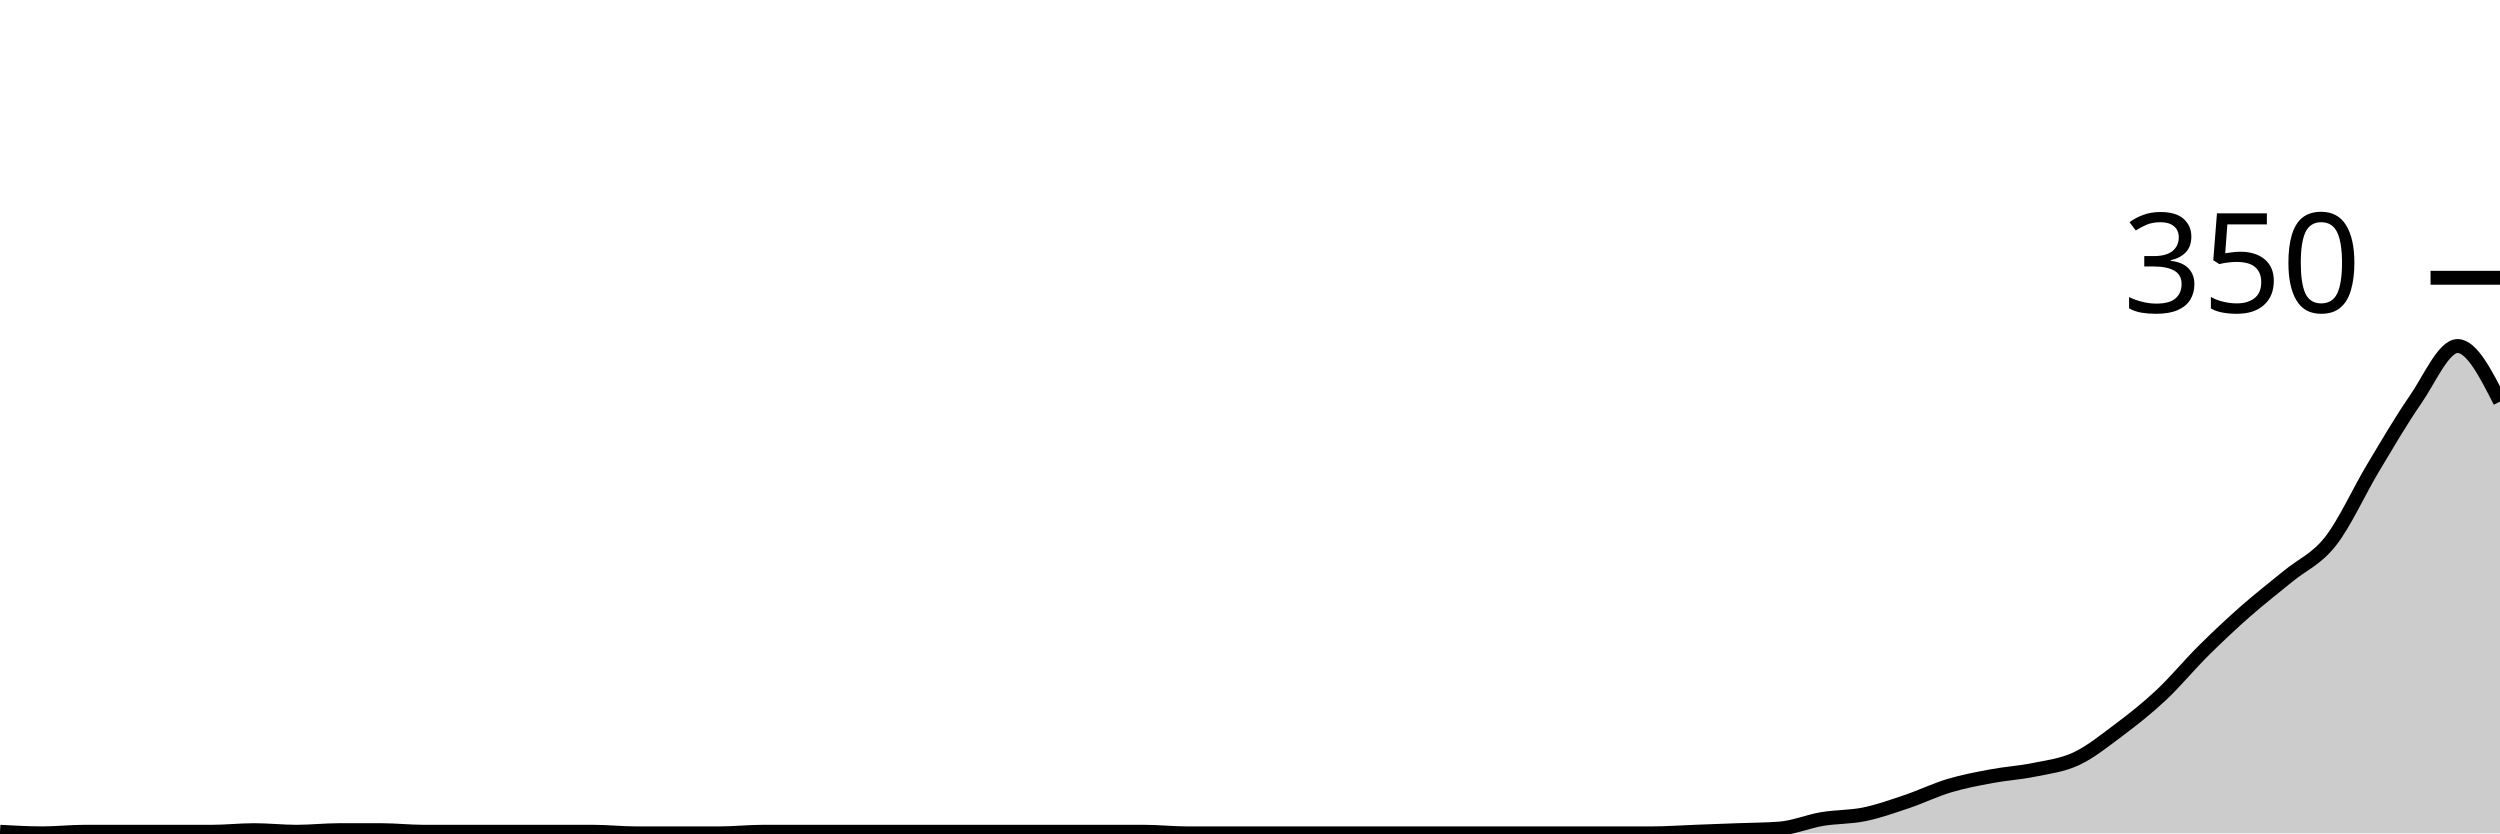
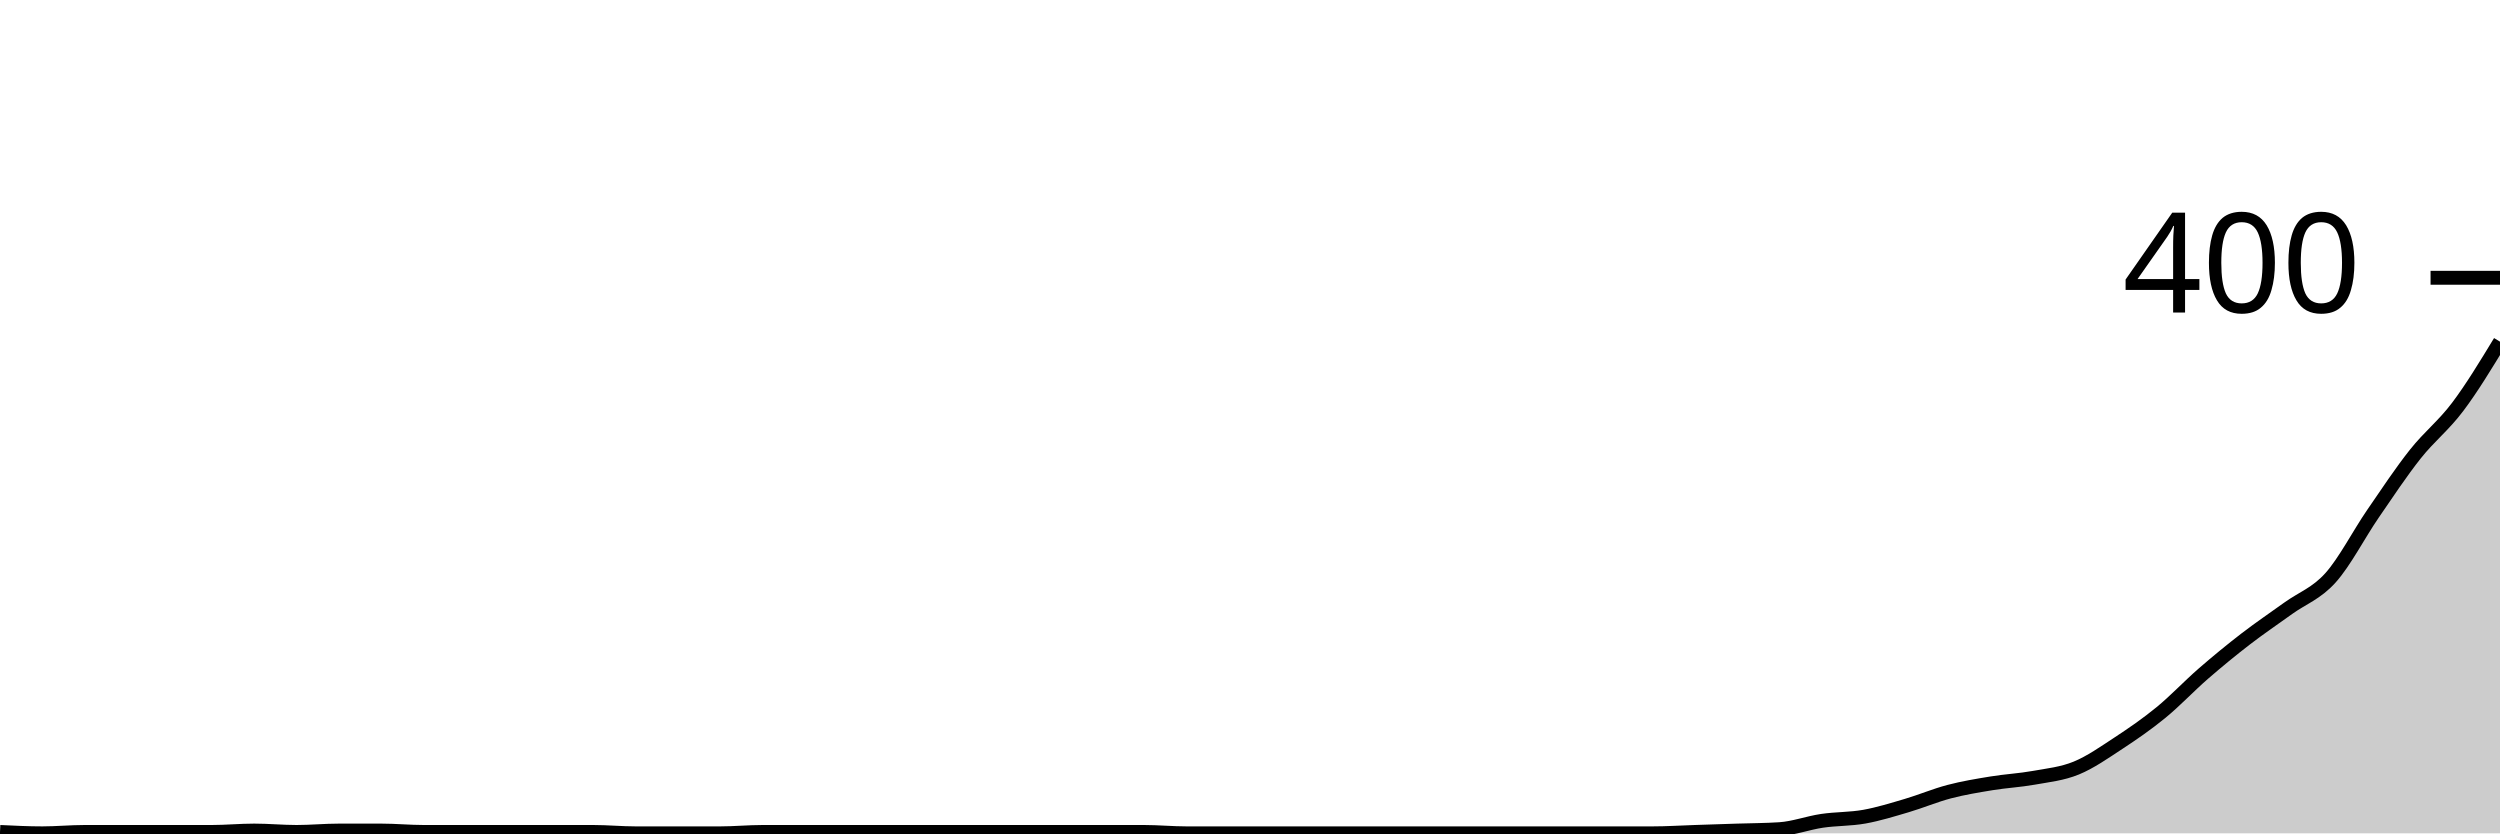
<svg xmlns="http://www.w3.org/2000/svg" viewBox="0 0 180 60">
  <g transform="translate(0,20)">
-     <path class="area" fill="rgba(0, 0, 0, 0.2)" d="M0,39.886C1.017,39.943,2.034,40,3.051,40C4.068,40,5.085,39.886,6.102,39.886C7.119,39.886,8.136,39.886,9.153,39.886C10.169,39.886,11.186,39.886,12.203,39.886C13.22,39.886,14.237,39.886,15.254,39.886C16.271,39.886,17.288,39.771,18.305,39.771C19.322,39.771,20.339,39.886,21.356,39.886C22.373,39.886,23.39,39.771,24.407,39.771C25.424,39.771,26.441,39.771,27.458,39.771C28.475,39.771,29.492,39.886,30.508,39.886C31.525,39.886,32.542,39.886,33.559,39.886C34.576,39.886,35.593,39.886,36.61,39.886C37.627,39.886,38.644,39.886,39.661,39.886C40.678,39.886,41.695,39.886,42.712,39.886C43.729,39.886,44.746,40,45.763,40C46.78,40,47.797,40,48.814,40C49.831,40,50.847,40,51.864,40C52.881,40,53.898,39.886,54.915,39.886C55.932,39.886,56.949,39.886,57.966,39.886C58.983,39.886,60,39.886,61.017,39.886C62.034,39.886,63.051,39.886,64.068,39.886C65.085,39.886,66.102,39.886,67.119,39.886C68.136,39.886,69.153,39.886,70.169,39.886C71.186,39.886,72.203,39.886,73.22,39.886C74.237,39.886,75.254,39.886,76.271,39.886C77.288,39.886,78.305,39.886,79.322,39.886C80.339,39.886,81.356,39.886,82.373,39.886C83.39,39.886,84.407,40,85.424,40C86.441,40,87.458,40,88.475,40C89.492,40,90.508,40,91.525,40C92.542,40,93.559,40,94.576,40C95.593,40,96.61,40,97.627,40C98.644,40,99.661,40,100.678,40C101.695,40,102.712,40,103.729,40C104.746,40,105.763,40,106.78,40C107.797,40,108.814,40,109.831,40C110.847,40,111.864,40,112.881,40C113.898,40,114.915,40,115.932,40C116.949,40,117.966,40,118.983,40C120,40,121.017,39.924,122.034,39.886C123.051,39.848,124.068,39.81,125.085,39.771C126.102,39.733,127.119,39.733,128.136,39.657C129.153,39.581,130.169,39.143,131.186,38.971C132.203,38.8,133.22,38.838,134.237,38.629C135.254,38.419,136.271,38.057,137.288,37.714C138.305,37.371,139.322,36.876,140.339,36.571C141.356,36.267,142.373,36.076,143.39,35.886C144.407,35.695,145.424,35.638,146.441,35.429C147.458,35.219,148.475,35.105,149.492,34.629C150.508,34.152,151.525,33.333,152.542,32.571C153.559,31.81,154.576,31.01,155.593,30.057C156.61,29.105,157.627,27.867,158.644,26.857C159.661,25.848,160.678,24.895,161.695,24C162.712,23.105,163.729,22.324,164.746,21.486C165.763,20.648,166.78,20.267,167.797,18.971C168.814,17.676,169.831,15.41,170.847,13.714C171.864,12.019,172.881,10.267,173.898,8.8C174.915,7.333,175.932,4.914,176.949,4.914C177.966,4.914,178.983,6.914,180,8.914L180,40C178.983,40,177.966,40,176.949,40C175.932,40,174.915,40,173.898,40C172.881,40,171.864,40,170.847,40C169.831,40,168.814,40,167.797,40C166.78,40,165.763,40,164.746,40C163.729,40,162.712,40,161.695,40C160.678,40,159.661,40,158.644,40C157.627,40,156.61,40,155.593,40C154.576,40,153.559,40,152.542,40C151.525,40,150.508,40,149.492,40C148.475,40,147.458,40,146.441,40C145.424,40,144.407,40,143.39,40C142.373,40,141.356,40,140.339,40C139.322,40,138.305,40,137.288,40C136.271,40,135.254,40,134.237,40C133.22,40,132.203,40,131.186,40C130.169,40,129.153,40,128.136,40C127.119,40,126.102,40,125.085,40C124.068,40,123.051,40,122.034,40C121.017,40,120,40,118.983,40C117.966,40,116.949,40,115.932,40C114.915,40,113.898,40,112.881,40C111.864,40,110.847,40,109.831,40C108.814,40,107.797,40,106.78,40C105.763,40,104.746,40,103.729,40C102.712,40,101.695,40,100.678,40C99.661,40,98.644,40,97.627,40C96.61,40,95.593,40,94.576,40C93.559,40,92.542,40,91.525,40C90.508,40,89.492,40,88.475,40C87.458,40,86.441,40,85.424,40C84.407,40,83.39,40,82.373,40C81.356,40,80.339,40,79.322,40C78.305,40,77.288,40,76.271,40C75.254,40,74.237,40,73.22,40C72.203,40,71.186,40,70.169,40C69.153,40,68.136,40,67.119,40C66.102,40,65.085,40,64.068,40C63.051,40,62.034,40,61.017,40C60,40,58.983,40,57.966,40C56.949,40,55.932,40,54.915,40C53.898,40,52.881,40,51.864,40C50.847,40,49.831,40,48.814,40C47.797,40,46.78,40,45.763,40C44.746,40,43.729,40,42.712,40C41.695,40,40.678,40,39.661,40C38.644,40,37.627,40,36.61,40C35.593,40,34.576,40,33.559,40C32.542,40,31.525,40,30.508,40C29.492,40,28.475,40,27.458,40C26.441,40,25.424,40,24.407,40C23.39,40,22.373,40,21.356,40C20.339,40,19.322,40,18.305,40C17.288,40,16.271,40,15.254,40C14.237,40,13.22,40,12.203,40C11.186,40,10.169,40,9.153,40C8.136,40,7.119,40,6.102,40C5.085,40,4.068,40,3.051,40C2.034,40,1.017,40,0,40Z" />
-     <path class="line" stroke="black" fill="none" d="M0,39.886C1.017,39.943,2.034,40,3.051,40C4.068,40,5.085,39.886,6.102,39.886C7.119,39.886,8.136,39.886,9.153,39.886C10.169,39.886,11.186,39.886,12.203,39.886C13.22,39.886,14.237,39.886,15.254,39.886C16.271,39.886,17.288,39.771,18.305,39.771C19.322,39.771,20.339,39.886,21.356,39.886C22.373,39.886,23.39,39.771,24.407,39.771C25.424,39.771,26.441,39.771,27.458,39.771C28.475,39.771,29.492,39.886,30.508,39.886C31.525,39.886,32.542,39.886,33.559,39.886C34.576,39.886,35.593,39.886,36.61,39.886C37.627,39.886,38.644,39.886,39.661,39.886C40.678,39.886,41.695,39.886,42.712,39.886C43.729,39.886,44.746,40,45.763,40C46.78,40,47.797,40,48.814,40C49.831,40,50.847,40,51.864,40C52.881,40,53.898,39.886,54.915,39.886C55.932,39.886,56.949,39.886,57.966,39.886C58.983,39.886,60,39.886,61.017,39.886C62.034,39.886,63.051,39.886,64.068,39.886C65.085,39.886,66.102,39.886,67.119,39.886C68.136,39.886,69.153,39.886,70.169,39.886C71.186,39.886,72.203,39.886,73.22,39.886C74.237,39.886,75.254,39.886,76.271,39.886C77.288,39.886,78.305,39.886,79.322,39.886C80.339,39.886,81.356,39.886,82.373,39.886C83.39,39.886,84.407,40,85.424,40C86.441,40,87.458,40,88.475,40C89.492,40,90.508,40,91.525,40C92.542,40,93.559,40,94.576,40C95.593,40,96.61,40,97.627,40C98.644,40,99.661,40,100.678,40C101.695,40,102.712,40,103.729,40C104.746,40,105.763,40,106.78,40C107.797,40,108.814,40,109.831,40C110.847,40,111.864,40,112.881,40C113.898,40,114.915,40,115.932,40C116.949,40,117.966,40,118.983,40C120,40,121.017,39.924,122.034,39.886C123.051,39.848,124.068,39.81,125.085,39.771C126.102,39.733,127.119,39.733,128.136,39.657C129.153,39.581,130.169,39.143,131.186,38.971C132.203,38.8,133.22,38.838,134.237,38.629C135.254,38.419,136.271,38.057,137.288,37.714C138.305,37.371,139.322,36.876,140.339,36.571C141.356,36.267,142.373,36.076,143.39,35.886C144.407,35.695,145.424,35.638,146.441,35.429C147.458,35.219,148.475,35.105,149.492,34.629C150.508,34.152,151.525,33.333,152.542,32.571C153.559,31.81,154.576,31.01,155.593,30.057C156.61,29.105,157.627,27.867,158.644,26.857C159.661,25.848,160.678,24.895,161.695,24C162.712,23.105,163.729,22.324,164.746,21.486C165.763,20.648,166.78,20.267,167.797,18.971C168.814,17.676,169.831,15.41,170.847,13.714C171.864,12.019,172.881,10.267,173.898,8.8C174.915,7.333,175.932,4.914,176.949,4.914C177.966,4.914,178.983,6.914,180,8.914" />
+     <path class="area" fill="rgba(0, 0, 0, 0.2)" d="M0,39.9C1.017,39.95,2.034,40,3.051,40C4.068,40,5.085,39.9,6.102,39.9C7.119,39.9,8.136,39.9,9.153,39.9C10.169,39.9,11.186,39.9,12.203,39.9C13.22,39.9,14.237,39.9,15.254,39.9C16.271,39.9,17.288,39.8,18.305,39.8C19.322,39.8,20.339,39.9,21.356,39.9C22.373,39.9,23.39,39.8,24.407,39.8C25.424,39.8,26.441,39.8,27.458,39.8C28.475,39.8,29.492,39.9,30.508,39.9C31.525,39.9,32.542,39.9,33.559,39.9C34.576,39.9,35.593,39.9,36.61,39.9C37.627,39.9,38.644,39.9,39.661,39.9C40.678,39.9,41.695,39.9,42.712,39.9C43.729,39.9,44.746,40,45.763,40C46.78,40,47.797,40,48.814,40C49.831,40,50.847,40,51.864,40C52.881,40,53.898,39.9,54.915,39.9C55.932,39.9,56.949,39.9,57.966,39.9C58.983,39.9,60,39.9,61.017,39.9C62.034,39.9,63.051,39.9,64.068,39.9C65.085,39.9,66.102,39.9,67.119,39.9C68.136,39.9,69.153,39.9,70.169,39.9C71.186,39.9,72.203,39.9,73.22,39.9C74.237,39.9,75.254,39.9,76.271,39.9C77.288,39.9,78.305,39.9,79.322,39.9C80.339,39.9,81.356,39.9,82.373,39.9C83.39,39.9,84.407,40,85.424,40C86.441,40,87.458,40,88.475,40C89.492,40,90.508,40,91.525,40C92.542,40,93.559,40,94.576,40C95.593,40,96.61,40,97.627,40C98.644,40,99.661,40,100.678,40C101.695,40,102.712,40,103.729,40C104.746,40,105.763,40,106.78,40C107.797,40,108.814,40,109.831,40C110.847,40,111.864,40,112.881,40C113.898,40,114.915,40,115.932,40C116.949,40,117.966,40,118.983,40C120,40,121.017,39.933,122.034,39.9C123.051,39.867,124.068,39.833,125.085,39.8C126.102,39.767,127.119,39.767,128.136,39.7C129.153,39.633,130.169,39.25,131.186,39.1C132.203,38.95,133.22,38.983,134.237,38.8C135.254,38.617,136.271,38.3,137.288,38C138.305,37.7,139.322,37.267,140.339,37C141.356,36.733,142.373,36.567,143.39,36.4C144.407,36.233,145.424,36.183,146.441,36C147.458,35.817,148.475,35.717,149.492,35.3C150.508,34.883,151.525,34.167,152.542,33.5C153.559,32.833,154.576,32.133,155.593,31.3C156.61,30.467,157.627,29.383,158.644,28.5C159.661,27.617,160.678,26.783,161.695,26C162.712,25.217,163.729,24.533,164.746,23.8C165.763,23.067,166.78,22.733,167.797,21.6C168.814,20.467,169.831,18.483,170.847,17C171.864,15.517,172.881,13.983,173.898,12.7C174.915,11.417,175.932,10.65,176.949,9.3C177.966,7.95,178.983,6.275,180,4.6L180,40C178.983,40,177.966,40,176.949,40C175.932,40,174.915,40,173.898,40C172.881,40,171.864,40,170.847,40C169.831,40,168.814,40,167.797,40C166.78,40,165.763,40,164.746,40C163.729,40,162.712,40,161.695,40C160.678,40,159.661,40,158.644,40C157.627,40,156.61,40,155.593,40C154.576,40,153.559,40,152.542,40C151.525,40,150.508,40,149.492,40C148.475,40,147.458,40,146.441,40C145.424,40,144.407,40,143.39,40C142.373,40,141.356,40,140.339,40C139.322,40,138.305,40,137.288,40C136.271,40,135.254,40,134.237,40C133.22,40,132.203,40,131.186,40C130.169,40,129.153,40,128.136,40C127.119,40,126.102,40,125.085,40C124.068,40,123.051,40,122.034,40C121.017,40,120,40,118.983,40C117.966,40,116.949,40,115.932,40C114.915,40,113.898,40,112.881,40C111.864,40,110.847,40,109.831,40C108.814,40,107.797,40,106.78,40C105.763,40,104.746,40,103.729,40C102.712,40,101.695,40,100.678,40C99.661,40,98.644,40,97.627,40C96.61,40,95.593,40,94.576,40C93.559,40,92.542,40,91.525,40C90.508,40,89.492,40,88.475,40C87.458,40,86.441,40,85.424,40C84.407,40,83.39,40,82.373,40C81.356,40,80.339,40,79.322,40C78.305,40,77.288,40,76.271,40C75.254,40,74.237,40,73.22,40C72.203,40,71.186,40,70.169,40C69.153,40,68.136,40,67.119,40C66.102,40,65.085,40,64.068,40C63.051,40,62.034,40,61.017,40C60,40,58.983,40,57.966,40C56.949,40,55.932,40,54.915,40C53.898,40,52.881,40,51.864,40C50.847,40,49.831,40,48.814,40C47.797,40,46.78,40,45.763,40C44.746,40,43.729,40,42.712,40C41.695,40,40.678,40,39.661,40C38.644,40,37.627,40,36.61,40C35.593,40,34.576,40,33.559,40C32.542,40,31.525,40,30.508,40C29.492,40,28.475,40,27.458,40C26.441,40,25.424,40,24.407,40C23.39,40,22.373,40,21.356,40C20.339,40,19.322,40,18.305,40C17.288,40,16.271,40,15.254,40C14.237,40,13.22,40,12.203,40C11.186,40,10.169,40,9.153,40C8.136,40,7.119,40,6.102,40C5.085,40,4.068,40,3.051,40C2.034,40,1.017,40,0,40Z" />
+     <path class="line" stroke="black" fill="none" d="M0,39.9C1.017,39.95,2.034,40,3.051,40C4.068,40,5.085,39.9,6.102,39.9C7.119,39.9,8.136,39.9,9.153,39.9C10.169,39.9,11.186,39.9,12.203,39.9C13.22,39.9,14.237,39.9,15.254,39.9C16.271,39.9,17.288,39.8,18.305,39.8C19.322,39.8,20.339,39.9,21.356,39.9C22.373,39.9,23.39,39.8,24.407,39.8C25.424,39.8,26.441,39.8,27.458,39.8C28.475,39.8,29.492,39.9,30.508,39.9C31.525,39.9,32.542,39.9,33.559,39.9C34.576,39.9,35.593,39.9,36.61,39.9C37.627,39.9,38.644,39.9,39.661,39.9C40.678,39.9,41.695,39.9,42.712,39.9C43.729,39.9,44.746,40,45.763,40C46.78,40,47.797,40,48.814,40C49.831,40,50.847,40,51.864,40C52.881,40,53.898,39.9,54.915,39.9C55.932,39.9,56.949,39.9,57.966,39.9C58.983,39.9,60,39.9,61.017,39.9C62.034,39.9,63.051,39.9,64.068,39.9C65.085,39.9,66.102,39.9,67.119,39.9C68.136,39.9,69.153,39.9,70.169,39.9C71.186,39.9,72.203,39.9,73.22,39.9C74.237,39.9,75.254,39.9,76.271,39.9C77.288,39.9,78.305,39.9,79.322,39.9C80.339,39.9,81.356,39.9,82.373,39.9C83.39,39.9,84.407,40,85.424,40C86.441,40,87.458,40,88.475,40C89.492,40,90.508,40,91.525,40C92.542,40,93.559,40,94.576,40C95.593,40,96.61,40,97.627,40C98.644,40,99.661,40,100.678,40C101.695,40,102.712,40,103.729,40C104.746,40,105.763,40,106.78,40C107.797,40,108.814,40,109.831,40C110.847,40,111.864,40,112.881,40C113.898,40,114.915,40,115.932,40C116.949,40,117.966,40,118.983,40C120,40,121.017,39.933,122.034,39.9C123.051,39.867,124.068,39.833,125.085,39.8C126.102,39.767,127.119,39.767,128.136,39.7C129.153,39.633,130.169,39.25,131.186,39.1C132.203,38.95,133.22,38.983,134.237,38.8C135.254,38.617,136.271,38.3,137.288,38C138.305,37.7,139.322,37.267,140.339,37C141.356,36.733,142.373,36.567,143.39,36.4C144.407,36.233,145.424,36.183,146.441,36C147.458,35.817,148.475,35.717,149.492,35.3C150.508,34.883,151.525,34.167,152.542,33.5C153.559,32.833,154.576,32.133,155.593,31.3C156.61,30.467,157.627,29.383,158.644,28.5C159.661,27.617,160.678,26.783,161.695,26C162.712,25.217,163.729,24.533,164.746,23.8C165.763,23.067,166.78,22.733,167.797,21.6C168.814,20.467,169.831,18.483,170.847,17C171.864,15.517,172.881,13.983,173.898,12.7C174.915,11.417,175.932,10.65,176.949,9.3C177.966,7.95,178.983,6.275,180,4.6" />
    <path class="axis-ceiling" stroke-width="1" stroke="black" fill="none" d="M175,0L180,0" />
-     <text class="axis-ceiling-label" font-family="sans-serif" text-anchor="end" font-size="10px" x="170" y="2.5">350</text>
+     <text class="axis-ceiling-label" font-family="sans-serif" text-anchor="end" font-size="10px" x="170" y="2.5">400</text>
  </g>
</svg>
